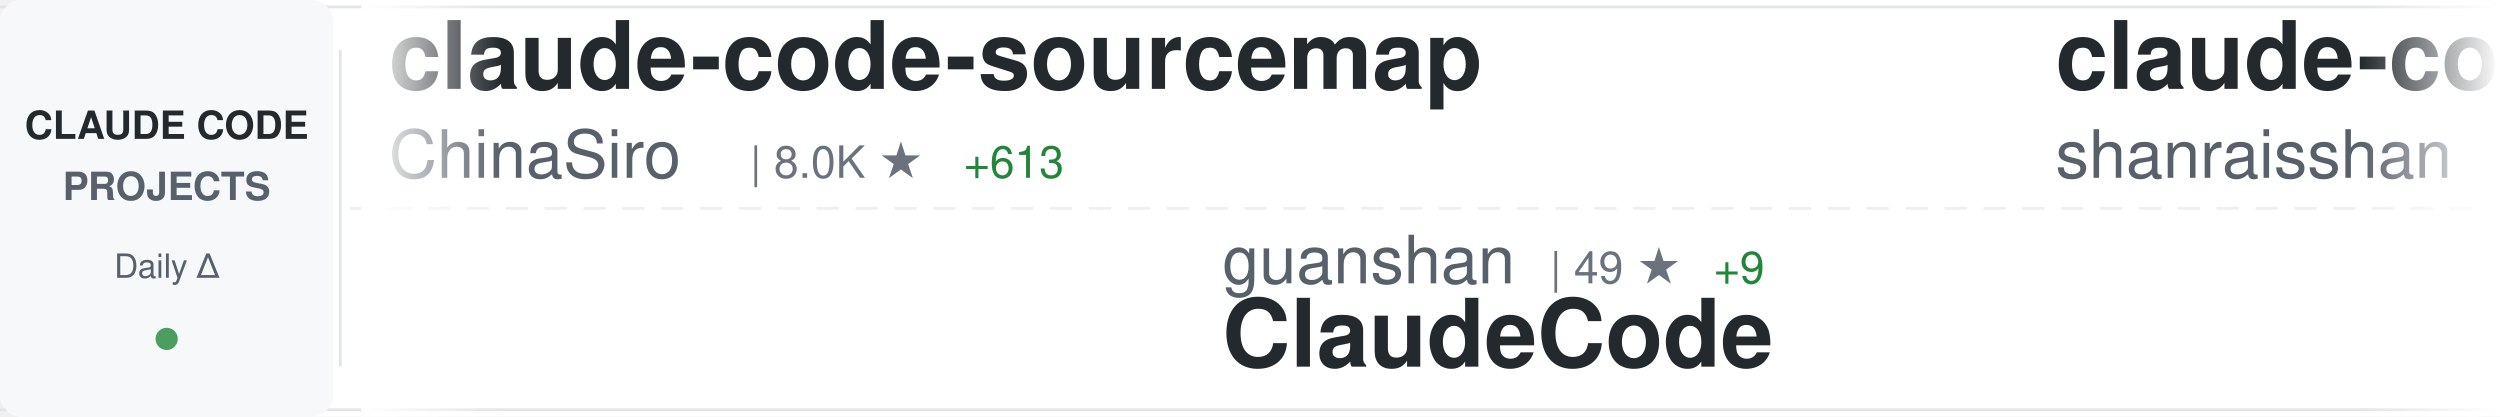
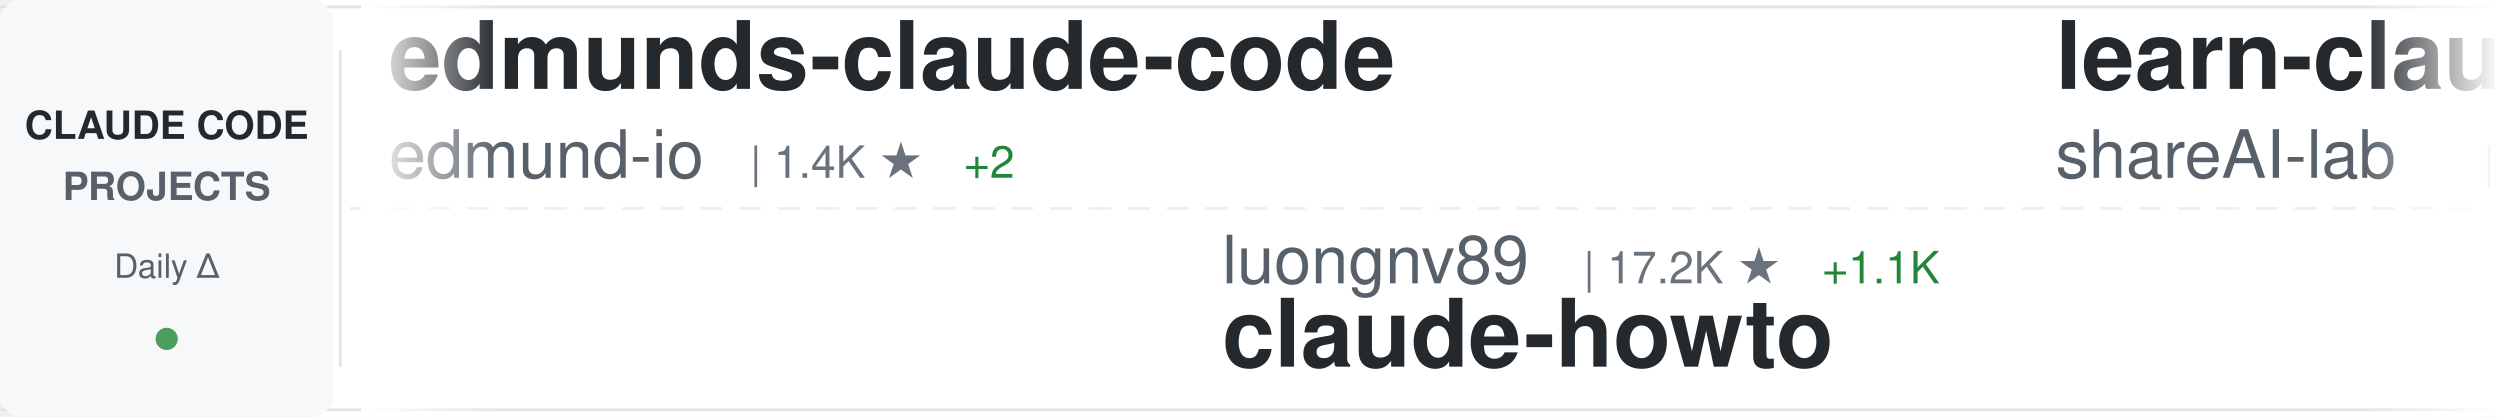
<svg xmlns="http://www.w3.org/2000/svg" width="900" height="150">
  <defs>
    <linearGradient id="awesomeLeftFade" x1="0%" y1="0%" x2="100%" y2="0%">
      <stop offset="0%" style="stop-color:#ffffff;stop-opacity:1" />
      <stop offset="100%" style="stop-color:#ffffff;stop-opacity:0" />
    </linearGradient>
    <linearGradient id="awesomeRightFade" x1="0%" y1="0%" x2="100%" y2="0%">
      <stop offset="0%" style="stop-color:#ffffff;stop-opacity:0" />
      <stop offset="100%" style="stop-color:#ffffff;stop-opacity:1" />
    </linearGradient>
  </defs>
  <rect width="900" height="150" fill="#ffffff" rx="8" />
  <rect x="0" y="2" width="900" height="1" fill="#e1e4e8" />
  <rect x="0" y="147" width="900" height="1" fill="#e1e4e8" />
  <line x1="0" y1="75" x2="900" y2="75" stroke="#e1e4e8" stroke-width="1" stroke-dasharray="8 6" opacity="0.6" />
  <rect x="0" y="0" width="120" height="150" fill="#f6f8fa" rx="8" />
  <text x="60" y="50" font-family="-apple-system, BlinkMacSystemFont, 'Segoe UI', Helvetica, Arial, sans-serif" font-size="14" font-weight="600" fill="#24292e" text-anchor="middle">CLAUDE CODE</text>
  <text x="60" y="72" font-family="-apple-system, BlinkMacSystemFont, 'Segoe UI', Helvetica, Arial, sans-serif" font-size="14" font-weight="600" fill="#586069" text-anchor="middle">PROJECTS</text>
  <text x="60" y="100" font-family="-apple-system, BlinkMacSystemFont, 'Segoe UI', Helvetica, Arial, sans-serif" font-size="12" font-weight="500" fill="#586069" text-anchor="middle">Daily Δ</text>
  <circle cx="60" cy="122" r="4" fill="#22863a" opacity="0.8" />
  <rect x="122" y="18" width="1" height="114" fill="#e1e4e8" />
  <clipPath id="awesomeTickerClip">
    <rect x="130" y="0" width="770" height="150" />
  </clipPath>
  <g clip-path="url(#awesomeTickerClip)">
    <g id="awesomeTickerItems">
      <animateTransform attributeName="transform" attributeType="XML" type="translate" from="0 0" to="-3000 0" dur="54s" repeatCount="indefinite" />
      <g transform="translate(0, 0)">
-         <text x="140" y="32" font-family="-apple-system, BlinkMacSystemFont, 'Segoe UI', Helvetica, Arial, sans-serif" font-size="34" font-weight="600" fill="#24292e">claude-code-sourcemap</text>
-         <text x="140" y="64" font-family="-apple-system, BlinkMacSystemFont, 'Segoe UI', Helvetica, Arial, sans-serif" font-size="24" font-weight="400" fill="#586069">ChinaSiro</text>
-         <text x="270" y="64" font-family="-apple-system, BlinkMacSystemFont, 'Segoe UI', Helvetica, Arial, sans-serif" font-size="16" font-weight="500" fill="#6a737d">| 8.0K ★</text>
-         <text x="347" y="64" font-family="-apple-system, BlinkMacSystemFont, 'Segoe UI', Helvetica, Arial, sans-serif" font-size="16" font-weight="500" fill="#22863a"> +613</text>
+         <text x="140" y="32" font-family="-apple-system, BlinkMacSystemFont, 'Segoe UI', Helvetica, Arial, sans-serif" font-size="34" font-weight="600" fill="#24292e">edmunds-claude-code</text>
+         <text x="140" y="64" font-family="-apple-system, BlinkMacSystemFont, 'Segoe UI', Helvetica, Arial, sans-serif" font-size="24" font-weight="400" fill="#586069">edmund-io</text>
+         <text x="270" y="64" font-family="-apple-system, BlinkMacSystemFont, 'Segoe UI', Helvetica, Arial, sans-serif" font-size="16" font-weight="500" fill="#6a737d">| 1.4K ★</text>
+         <text x="347" y="64" font-family="-apple-system, BlinkMacSystemFont, 'Segoe UI', Helvetica, Arial, sans-serif" font-size="16" font-weight="500" fill="#22863a"> +2</text>
      </g>
      <g transform="translate(300, 0)">
-         <text x="140" y="102" font-family="-apple-system, BlinkMacSystemFont, 'Segoe UI', Helvetica, Arial, sans-serif" font-size="24" font-weight="400" fill="#586069">guanshan</text>
-         <text x="258" y="102" font-family="-apple-system, BlinkMacSystemFont, 'Segoe UI', Helvetica, Arial, sans-serif" font-size="16" font-weight="500" fill="#6a737d">| 49 ★</text>
-         <text x="317" y="102" font-family="-apple-system, BlinkMacSystemFont, 'Segoe UI', Helvetica, Arial, sans-serif" font-size="16" font-weight="500" fill="#22863a"> +9</text>
-         <text x="140" y="132" font-family="-apple-system, BlinkMacSystemFont, 'Segoe UI', Helvetica, Arial, sans-serif" font-size="34" font-weight="600" fill="#24292e">ClaudeCode</text>
+         <text x="140" y="102" font-family="-apple-system, BlinkMacSystemFont, 'Segoe UI', Helvetica, Arial, sans-serif" font-size="24" font-weight="400" fill="#586069">luongnv89</text>
+         <text x="270" y="102" font-family="-apple-system, BlinkMacSystemFont, 'Segoe UI', Helvetica, Arial, sans-serif" font-size="16" font-weight="500" fill="#6a737d">| 17.2K ★</text>
+         <text x="356" y="102" font-family="-apple-system, BlinkMacSystemFont, 'Segoe UI', Helvetica, Arial, sans-serif" font-size="16" font-weight="500" fill="#22863a"> +1.1K</text>
+         <text x="140" y="132" font-family="-apple-system, BlinkMacSystemFont, 'Segoe UI', Helvetica, Arial, sans-serif" font-size="34" font-weight="600" fill="#24292e">claude-howto</text>
      </g>
      <g transform="translate(600, 0)">
-         <text x="140" y="32" font-family="-apple-system, BlinkMacSystemFont, 'Segoe UI', Helvetica, Arial, sans-serif" font-size="34" font-weight="600" fill="#24292e">claude-code-best-practic...</text>
-         <text x="140" y="64" font-family="-apple-system, BlinkMacSystemFont, 'Segoe UI', Helvetica, Arial, sans-serif" font-size="24" font-weight="400" fill="#586069">shanraisshan</text>
-         <text x="306" y="64" font-family="-apple-system, BlinkMacSystemFont, 'Segoe UI', Helvetica, Arial, sans-serif" font-size="16" font-weight="500" fill="#6a737d">| 31.1K ★</text>
-         <text x="392" y="64" font-family="-apple-system, BlinkMacSystemFont, 'Segoe UI', Helvetica, Arial, sans-serif" font-size="16" font-weight="500" fill="#22863a"> +597</text>
+         <text x="140" y="32" font-family="-apple-system, BlinkMacSystemFont, 'Segoe UI', Helvetica, Arial, sans-serif" font-size="34" font-weight="600" fill="#24292e">learn-claude-code</text>
+         <text x="140" y="64" font-family="-apple-system, BlinkMacSystemFont, 'Segoe UI', Helvetica, Arial, sans-serif" font-size="24" font-weight="400" fill="#586069">shareAI-lab</text>
+         <text x="294" y="64" font-family="-apple-system, BlinkMacSystemFont, 'Segoe UI', Helvetica, Arial, sans-serif" font-size="16" font-weight="500" fill="#6a737d">| 47.5K ★</text>
+         <text x="380" y="64" font-family="-apple-system, BlinkMacSystemFont, 'Segoe UI', Helvetica, Arial, sans-serif" font-size="16" font-weight="500" fill="#22863a"> +747</text>
      </g>
      <g transform="translate(900, 0)">
-         <text x="140" y="102" font-family="-apple-system, BlinkMacSystemFont, 'Segoe UI', Helvetica, Arial, sans-serif" font-size="24" font-weight="400" fill="#586069">Yuyz0112</text>
-         <text x="258" y="102" font-family="-apple-system, BlinkMacSystemFont, 'Segoe UI', Helvetica, Arial, sans-serif" font-size="16" font-weight="500" fill="#6a737d">| 2.3K ★</text>
-         <text x="335" y="102" font-family="-apple-system, BlinkMacSystemFont, 'Segoe UI', Helvetica, Arial, sans-serif" font-size="16" font-weight="500" fill="#22863a"> +7</text>
-         <text x="140" y="132" font-family="-apple-system, BlinkMacSystemFont, 'Segoe UI', Helvetica, Arial, sans-serif" font-size="34" font-weight="600" fill="#24292e">claude-code-reverse</text>
+         <text x="140" y="102" font-family="-apple-system, BlinkMacSystemFont, 'Segoe UI', Helvetica, Arial, sans-serif" font-size="24" font-weight="400" fill="#586069">obra</text>
+         <text x="210" y="102" font-family="-apple-system, BlinkMacSystemFont, 'Segoe UI', Helvetica, Arial, sans-serif" font-size="16" font-weight="500" fill="#6a737d">| 132.8K ★</text>
+         <text x="305" y="102" font-family="-apple-system, BlinkMacSystemFont, 'Segoe UI', Helvetica, Arial, sans-serif" font-size="16" font-weight="500" fill="#22863a"> +1.9K</text>
+         <text x="140" y="132" font-family="-apple-system, BlinkMacSystemFont, 'Segoe UI', Helvetica, Arial, sans-serif" font-size="34" font-weight="600" fill="#24292e">superpowers</text>
      </g>
      <g transform="translate(1200, 0)">
-         <text x="140" y="32" font-family="-apple-system, BlinkMacSystemFont, 'Segoe UI', Helvetica, Arial, sans-serif" font-size="34" font-weight="600" fill="#24292e">Claude-Code-Usage-Monito...</text>
-         <text x="140" y="64" font-family="-apple-system, BlinkMacSystemFont, 'Segoe UI', Helvetica, Arial, sans-serif" font-size="24" font-weight="400" fill="#586069">Maciek-roboblog</text>
-         <text x="342" y="64" font-family="-apple-system, BlinkMacSystemFont, 'Segoe UI', Helvetica, Arial, sans-serif" font-size="16" font-weight="500" fill="#6a737d">| 7.3K ★</text>
-         <text x="419" y="64" font-family="-apple-system, BlinkMacSystemFont, 'Segoe UI', Helvetica, Arial, sans-serif" font-size="16" font-weight="500" fill="#22863a"> +34</text>
+         <text x="140" y="32" font-family="-apple-system, BlinkMacSystemFont, 'Segoe UI', Helvetica, Arial, sans-serif" font-size="34" font-weight="600" fill="#24292e">claude-code</text>
+         <text x="140" y="64" font-family="-apple-system, BlinkMacSystemFont, 'Segoe UI', Helvetica, Arial, sans-serif" font-size="24" font-weight="400" fill="#586069">lowcortisolprogrammer</text>
+         <text x="414" y="64" font-family="-apple-system, BlinkMacSystemFont, 'Segoe UI', Helvetica, Arial, sans-serif" font-size="16" font-weight="500" fill="#6a737d">| 164 ★</text>
+         <text x="482" y="64" font-family="-apple-system, BlinkMacSystemFont, 'Segoe UI', Helvetica, Arial, sans-serif" font-size="16" font-weight="500" fill="#22863a"> +2</text>
      </g>
      <g transform="translate(1500, 0)">
-         <text x="140" y="102" font-family="-apple-system, BlinkMacSystemFont, 'Segoe UI', Helvetica, Arial, sans-serif" font-size="24" font-weight="400" fill="#586069">KimYx0207</text>
-         <text x="270" y="102" font-family="-apple-system, BlinkMacSystemFont, 'Segoe UI', Helvetica, Arial, sans-serif" font-size="16" font-weight="500" fill="#6a737d">| 2.9K ★</text>
-         <text x="347" y="102" font-family="-apple-system, BlinkMacSystemFont, 'Segoe UI', Helvetica, Arial, sans-serif" font-size="16" font-weight="500" fill="#22863a"> +134</text>
-         <text x="140" y="132" font-family="-apple-system, BlinkMacSystemFont, 'Segoe UI', Helvetica, Arial, sans-serif" font-size="34" font-weight="600" fill="#24292e">Claude-Code-x-OpenClaw-G...</text>
+         <text x="140" y="102" font-family="-apple-system, BlinkMacSystemFont, 'Segoe UI', Helvetica, Arial, sans-serif" font-size="24" font-weight="400" fill="#586069">Onewon</text>
+         <text x="234" y="102" font-family="-apple-system, BlinkMacSystemFont, 'Segoe UI', Helvetica, Arial, sans-serif" font-size="16" font-weight="500" fill="#6a737d">| 153 ★</text>
+         <text x="302" y="102" font-family="-apple-system, BlinkMacSystemFont, 'Segoe UI', Helvetica, Arial, sans-serif" font-size="16" font-weight="500" fill="#22863a"> +14</text>
+         <text x="140" y="132" font-family="-apple-system, BlinkMacSystemFont, 'Segoe UI', Helvetica, Arial, sans-serif" font-size="34" font-weight="600" fill="#24292e">claude-code</text>
      </g>
      <g transform="translate(1800, 0)">
-         <text x="140" y="32" font-family="-apple-system, BlinkMacSystemFont, 'Segoe UI', Helvetica, Arial, sans-serif" font-size="34" font-weight="600" fill="#24292e">claudecodeui</text>
-         <text x="140" y="64" font-family="-apple-system, BlinkMacSystemFont, 'Segoe UI', Helvetica, Arial, sans-serif" font-size="24" font-weight="400" fill="#586069">siteboon</text>
-         <text x="258" y="64" font-family="-apple-system, BlinkMacSystemFont, 'Segoe UI', Helvetica, Arial, sans-serif" font-size="16" font-weight="500" fill="#6a737d">| 9.3K ★</text>
-         <text x="335" y="64" font-family="-apple-system, BlinkMacSystemFont, 'Segoe UI', Helvetica, Arial, sans-serif" font-size="16" font-weight="500" fill="#22863a"> +50</text>
+         <text x="140" y="32" font-family="-apple-system, BlinkMacSystemFont, 'Segoe UI', Helvetica, Arial, sans-serif" font-size="34" font-weight="600" fill="#24292e">claude-code-proxy</text>
+         <text x="140" y="64" font-family="-apple-system, BlinkMacSystemFont, 'Segoe UI', Helvetica, Arial, sans-serif" font-size="24" font-weight="400" fill="#586069">fuergaosi233</text>
+         <text x="306" y="64" font-family="-apple-system, BlinkMacSystemFont, 'Segoe UI', Helvetica, Arial, sans-serif" font-size="16" font-weight="500" fill="#6a737d">| 2.3K ★</text>
+         <text x="383" y="64" font-family="-apple-system, BlinkMacSystemFont, 'Segoe UI', Helvetica, Arial, sans-serif" font-size="16" font-weight="500" fill="#22863a"> +9</text>
      </g>
      <g transform="translate(2100, 0)">
-         <text x="140" y="102" font-family="-apple-system, BlinkMacSystemFont, 'Segoe UI', Helvetica, Arial, sans-serif" font-size="24" font-weight="400" fill="#586069">Pimzino</text>
-         <text x="246" y="102" font-family="-apple-system, BlinkMacSystemFont, 'Segoe UI', Helvetica, Arial, sans-serif" font-size="16" font-weight="500" fill="#6a737d">| 3.6K ★</text>
-         <text x="323" y="102" font-family="-apple-system, BlinkMacSystemFont, 'Segoe UI', Helvetica, Arial, sans-serif" font-size="16" font-weight="500" fill="#22863a"> +4</text>
-         <text x="140" y="132" font-family="-apple-system, BlinkMacSystemFont, 'Segoe UI', Helvetica, Arial, sans-serif" font-size="34" font-weight="600" fill="#24292e">claude-code-spec-workflo...</text>
+         <text x="140" y="102" font-family="-apple-system, BlinkMacSystemFont, 'Segoe UI', Helvetica, Arial, sans-serif" font-size="24" font-weight="400" fill="#586069">Windy3f3f3f3f</text>
+         <text x="318" y="102" font-family="-apple-system, BlinkMacSystemFont, 'Segoe UI', Helvetica, Arial, sans-serif" font-size="16" font-weight="500" fill="#6a737d">| 1.3K ★</text>
+         <text x="395" y="102" font-family="-apple-system, BlinkMacSystemFont, 'Segoe UI', Helvetica, Arial, sans-serif" font-size="16" font-weight="500" fill="#22863a"> +170</text>
+         <text x="140" y="132" font-family="-apple-system, BlinkMacSystemFont, 'Segoe UI', Helvetica, Arial, sans-serif" font-size="34" font-weight="600" fill="#24292e">how-claude-code-works</text>
      </g>
      <g transform="translate(2400, 0)">
-         <text x="140" y="32" font-family="-apple-system, BlinkMacSystemFont, 'Segoe UI', Helvetica, Arial, sans-serif" font-size="34" font-weight="600" fill="#24292e">claude-code-router</text>
-         <text x="140" y="64" font-family="-apple-system, BlinkMacSystemFont, 'Segoe UI', Helvetica, Arial, sans-serif" font-size="24" font-weight="400" fill="#586069">musistudio</text>
-         <text x="282" y="64" font-family="-apple-system, BlinkMacSystemFont, 'Segoe UI', Helvetica, Arial, sans-serif" font-size="16" font-weight="500" fill="#6a737d">| 31.3K ★</text>
-         <text x="368" y="64" font-family="-apple-system, BlinkMacSystemFont, 'Segoe UI', Helvetica, Arial, sans-serif" font-size="16" font-weight="500" fill="#22863a"> +174</text>
+         <text x="140" y="32" font-family="-apple-system, BlinkMacSystemFont, 'Segoe UI', Helvetica, Arial, sans-serif" font-size="34" font-weight="600" fill="#24292e">claude-code-book</text>
+         <text x="140" y="64" font-family="-apple-system, BlinkMacSystemFont, 'Segoe UI', Helvetica, Arial, sans-serif" font-size="24" font-weight="400" fill="#586069">lintsinghua</text>
+         <text x="294" y="64" font-family="-apple-system, BlinkMacSystemFont, 'Segoe UI', Helvetica, Arial, sans-serif" font-size="16" font-weight="500" fill="#6a737d">| 1.5K ★</text>
+         <text x="371" y="64" font-family="-apple-system, BlinkMacSystemFont, 'Segoe UI', Helvetica, Arial, sans-serif" font-size="16" font-weight="500" fill="#22863a"> +321</text>
      </g>
      <g transform="translate(2700, 0)">
-         <text x="140" y="102" font-family="-apple-system, BlinkMacSystemFont, 'Segoe UI', Helvetica, Arial, sans-serif" font-size="24" font-weight="400" fill="#586069">jarmuine</text>
-         <text x="258" y="102" font-family="-apple-system, BlinkMacSystemFont, 'Segoe UI', Helvetica, Arial, sans-serif" font-size="16" font-weight="500" fill="#6a737d">| 1.7K ★</text>
-         <text x="335" y="102" font-family="-apple-system, BlinkMacSystemFont, 'Segoe UI', Helvetica, Arial, sans-serif" font-size="16" font-weight="500" fill="#22863a"> +296</text>
-         <text x="140" y="132" font-family="-apple-system, BlinkMacSystemFont, 'Segoe UI', Helvetica, Arial, sans-serif" font-size="34" font-weight="600" fill="#24292e">claude-code</text>
+         <text x="140" y="102" font-family="-apple-system, BlinkMacSystemFont, 'Segoe UI', Helvetica, Arial, sans-serif" font-size="24" font-weight="400" fill="#586069">fazxes</text>
+         <text x="234" y="102" font-family="-apple-system, BlinkMacSystemFont, 'Segoe UI', Helvetica, Arial, sans-serif" font-size="16" font-weight="500" fill="#6a737d">| 175 ★</text>
+         <text x="302" y="102" font-family="-apple-system, BlinkMacSystemFont, 'Segoe UI', Helvetica, Arial, sans-serif" font-size="16" font-weight="500" fill="#22863a"> +13</text>
+         <text x="140" y="132" font-family="-apple-system, BlinkMacSystemFont, 'Segoe UI', Helvetica, Arial, sans-serif" font-size="34" font-weight="600" fill="#24292e">Claude-code</text>
      </g>
      <g transform="translate(3000, 0)">
-         <text x="140" y="32" font-family="-apple-system, BlinkMacSystemFont, 'Segoe UI', Helvetica, Arial, sans-serif" font-size="34" font-weight="600" fill="#24292e">claude-code-sourcemap</text>
-         <text x="140" y="64" font-family="-apple-system, BlinkMacSystemFont, 'Segoe UI', Helvetica, Arial, sans-serif" font-size="24" font-weight="400" fill="#586069">ChinaSiro</text>
-         <text x="270" y="64" font-family="-apple-system, BlinkMacSystemFont, 'Segoe UI', Helvetica, Arial, sans-serif" font-size="16" font-weight="500" fill="#6a737d">| 8.0K ★</text>
-         <text x="347" y="64" font-family="-apple-system, BlinkMacSystemFont, 'Segoe UI', Helvetica, Arial, sans-serif" font-size="16" font-weight="500" fill="#22863a"> +613</text>
+         <text x="140" y="32" font-family="-apple-system, BlinkMacSystemFont, 'Segoe UI', Helvetica, Arial, sans-serif" font-size="34" font-weight="600" fill="#24292e">edmunds-claude-code</text>
+         <text x="140" y="64" font-family="-apple-system, BlinkMacSystemFont, 'Segoe UI', Helvetica, Arial, sans-serif" font-size="24" font-weight="400" fill="#586069">edmund-io</text>
+         <text x="270" y="64" font-family="-apple-system, BlinkMacSystemFont, 'Segoe UI', Helvetica, Arial, sans-serif" font-size="16" font-weight="500" fill="#6a737d">| 1.4K ★</text>
+         <text x="347" y="64" font-family="-apple-system, BlinkMacSystemFont, 'Segoe UI', Helvetica, Arial, sans-serif" font-size="16" font-weight="500" fill="#22863a"> +2</text>
      </g>
      <g transform="translate(3300, 0)">
-         <text x="140" y="102" font-family="-apple-system, BlinkMacSystemFont, 'Segoe UI', Helvetica, Arial, sans-serif" font-size="24" font-weight="400" fill="#586069">guanshan</text>
-         <text x="258" y="102" font-family="-apple-system, BlinkMacSystemFont, 'Segoe UI', Helvetica, Arial, sans-serif" font-size="16" font-weight="500" fill="#6a737d">| 49 ★</text>
-         <text x="317" y="102" font-family="-apple-system, BlinkMacSystemFont, 'Segoe UI', Helvetica, Arial, sans-serif" font-size="16" font-weight="500" fill="#22863a"> +9</text>
-         <text x="140" y="132" font-family="-apple-system, BlinkMacSystemFont, 'Segoe UI', Helvetica, Arial, sans-serif" font-size="34" font-weight="600" fill="#24292e">ClaudeCode</text>
+         <text x="140" y="102" font-family="-apple-system, BlinkMacSystemFont, 'Segoe UI', Helvetica, Arial, sans-serif" font-size="24" font-weight="400" fill="#586069">luongnv89</text>
+         <text x="270" y="102" font-family="-apple-system, BlinkMacSystemFont, 'Segoe UI', Helvetica, Arial, sans-serif" font-size="16" font-weight="500" fill="#6a737d">| 17.2K ★</text>
+         <text x="356" y="102" font-family="-apple-system, BlinkMacSystemFont, 'Segoe UI', Helvetica, Arial, sans-serif" font-size="16" font-weight="500" fill="#22863a"> +1.1K</text>
+         <text x="140" y="132" font-family="-apple-system, BlinkMacSystemFont, 'Segoe UI', Helvetica, Arial, sans-serif" font-size="34" font-weight="600" fill="#24292e">claude-howto</text>
      </g>
      <g transform="translate(3600, 0)">
-         <text x="140" y="32" font-family="-apple-system, BlinkMacSystemFont, 'Segoe UI', Helvetica, Arial, sans-serif" font-size="34" font-weight="600" fill="#24292e">claude-code-best-practic...</text>
-         <text x="140" y="64" font-family="-apple-system, BlinkMacSystemFont, 'Segoe UI', Helvetica, Arial, sans-serif" font-size="24" font-weight="400" fill="#586069">shanraisshan</text>
-         <text x="306" y="64" font-family="-apple-system, BlinkMacSystemFont, 'Segoe UI', Helvetica, Arial, sans-serif" font-size="16" font-weight="500" fill="#6a737d">| 31.1K ★</text>
-         <text x="392" y="64" font-family="-apple-system, BlinkMacSystemFont, 'Segoe UI', Helvetica, Arial, sans-serif" font-size="16" font-weight="500" fill="#22863a"> +597</text>
+         <text x="140" y="32" font-family="-apple-system, BlinkMacSystemFont, 'Segoe UI', Helvetica, Arial, sans-serif" font-size="34" font-weight="600" fill="#24292e">learn-claude-code</text>
+         <text x="140" y="64" font-family="-apple-system, BlinkMacSystemFont, 'Segoe UI', Helvetica, Arial, sans-serif" font-size="24" font-weight="400" fill="#586069">shareAI-lab</text>
+         <text x="294" y="64" font-family="-apple-system, BlinkMacSystemFont, 'Segoe UI', Helvetica, Arial, sans-serif" font-size="16" font-weight="500" fill="#6a737d">| 47.5K ★</text>
+         <text x="380" y="64" font-family="-apple-system, BlinkMacSystemFont, 'Segoe UI', Helvetica, Arial, sans-serif" font-size="16" font-weight="500" fill="#22863a"> +747</text>
      </g>
      <g transform="translate(3900, 0)">
-         <text x="140" y="102" font-family="-apple-system, BlinkMacSystemFont, 'Segoe UI', Helvetica, Arial, sans-serif" font-size="24" font-weight="400" fill="#586069">Yuyz0112</text>
-         <text x="258" y="102" font-family="-apple-system, BlinkMacSystemFont, 'Segoe UI', Helvetica, Arial, sans-serif" font-size="16" font-weight="500" fill="#6a737d">| 2.3K ★</text>
-         <text x="335" y="102" font-family="-apple-system, BlinkMacSystemFont, 'Segoe UI', Helvetica, Arial, sans-serif" font-size="16" font-weight="500" fill="#22863a"> +7</text>
-         <text x="140" y="132" font-family="-apple-system, BlinkMacSystemFont, 'Segoe UI', Helvetica, Arial, sans-serif" font-size="34" font-weight="600" fill="#24292e">claude-code-reverse</text>
+         <text x="140" y="102" font-family="-apple-system, BlinkMacSystemFont, 'Segoe UI', Helvetica, Arial, sans-serif" font-size="24" font-weight="400" fill="#586069">obra</text>
+         <text x="210" y="102" font-family="-apple-system, BlinkMacSystemFont, 'Segoe UI', Helvetica, Arial, sans-serif" font-size="16" font-weight="500" fill="#6a737d">| 132.8K ★</text>
+         <text x="305" y="102" font-family="-apple-system, BlinkMacSystemFont, 'Segoe UI', Helvetica, Arial, sans-serif" font-size="16" font-weight="500" fill="#22863a"> +1.9K</text>
+         <text x="140" y="132" font-family="-apple-system, BlinkMacSystemFont, 'Segoe UI', Helvetica, Arial, sans-serif" font-size="34" font-weight="600" fill="#24292e">superpowers</text>
      </g>
    </g>
  </g>
  <rect x="130" y="0" width="50" height="150" fill="url(#awesomeLeftFade)" />
  <rect x="850" y="0" width="50" height="150" fill="url(#awesomeRightFade)" />
</svg>
